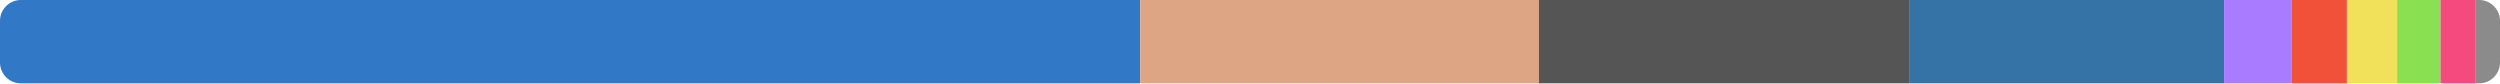
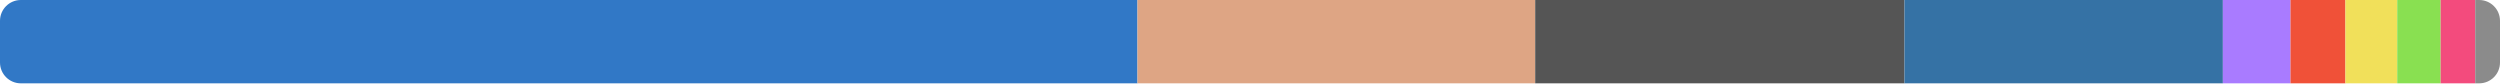
<svg xmlns="http://www.w3.org/2000/svg" width="480" height="16" viewBox="0 0 480 16">
  <clipPath id="r">
    <rect width="480" height="16" rx="4" />
  </clipPath>
  <g clip-path="url(#r)">
-     <rect x="0" y="0" width="218.92" height="16" fill="#3178c6" />
-     <rect x="218.92" y="0" width="76.55" height="16" fill="#dea584" />
-     <rect x="295.47" y="0" width="71.079" height="16" fill="#555555" />
-     <rect x="366.549" y="0" width="60.468" height="16" fill="#3572a5" />
-     <rect x="427.016" y="0" width="13.013" height="16" fill="#a97bff" />
-     <rect x="440.03" y="0" width="10.577" height="16" fill="#f05138" />
-     <rect x="450.606" y="0" width="9.645" height="16" fill="#f1e05a" />
-     <rect x="460.251" y="0" width="8.326" height="16" fill="#89e051" />
-     <rect x="468.577" y="0" width="6.651" height="16" fill="#f34b7d" />
-     <rect x="475.228" y="0" width="4.772" height="16" fill="#8b8b8b" />
+     <rect x="0" y="0" width="218.397" height="16" fill="#3178c6" />
+     <rect x="218.397" y="0" width="76.36" height="16" fill="#dea584" />
+     <rect x="294.757" y="0" width="70.902" height="16" fill="#555555" />
+     <rect x="365.659" y="0" width="61.134" height="16" fill="#3572a5" />
+     <rect x="426.793" y="0" width="12.981" height="16" fill="#a97bff" />
+     <rect x="439.774" y="0" width="10.55" height="16" fill="#f05138" />
+     <rect x="450.324" y="0" width="9.943" height="16" fill="#f1e05a" />
+     <rect x="460.268" y="0" width="8.338" height="16" fill="#89e051" />
+     <rect x="468.605" y="0" width="6.635" height="16" fill="#f34b7d" />
+     <rect x="475.24" y="0" width="4.76" height="16" fill="#8b8b8b" />
  </g>
</svg>
